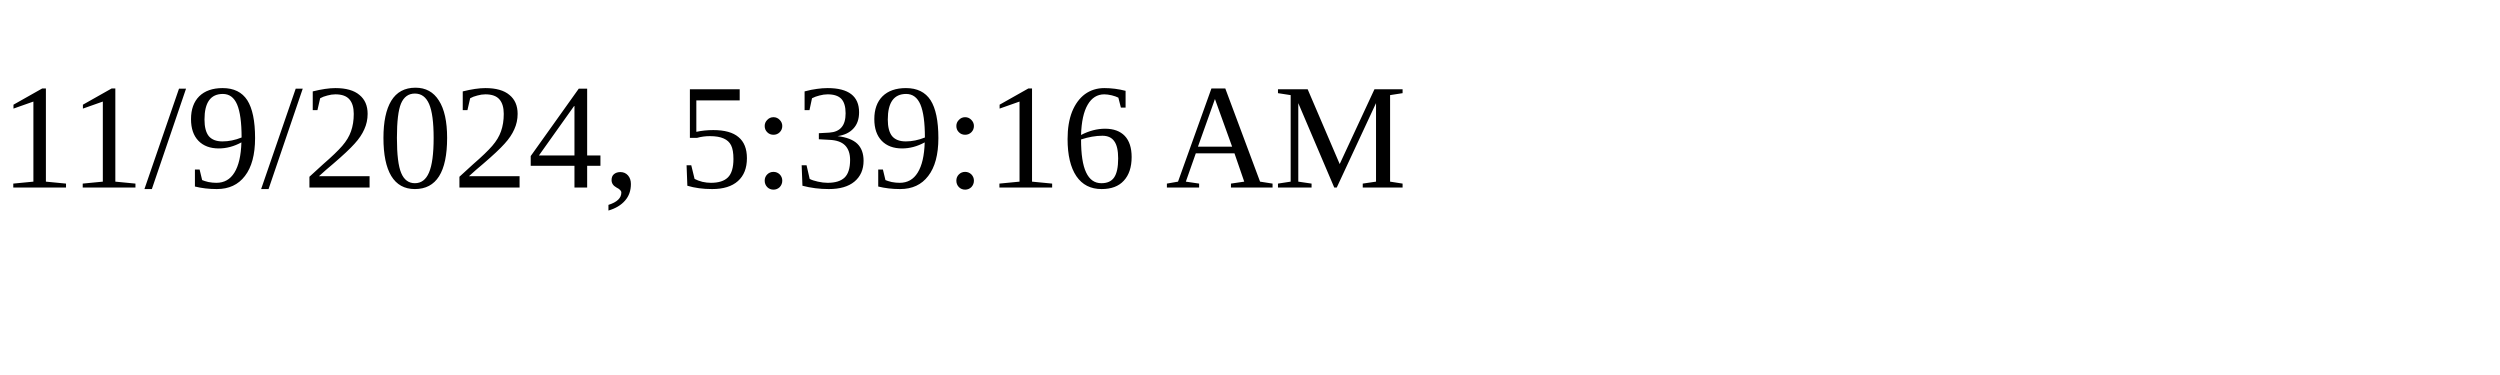
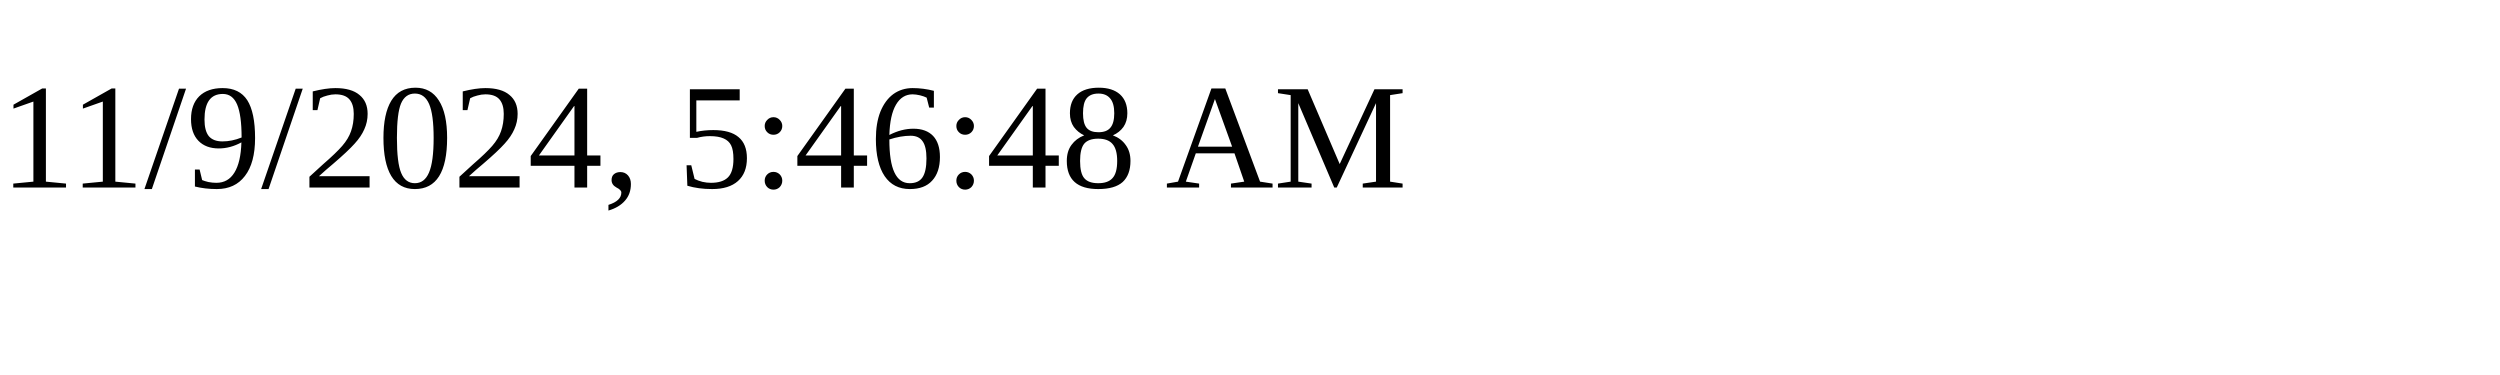
<svg xmlns="http://www.w3.org/2000/svg" height="30" width="200">
-   <text x="0" y="15">11/9/2024, 5:39:16 AM</text>
+   <text x="0" y="15">11/9/2024, 5:46:48 AM</text>
</svg>
